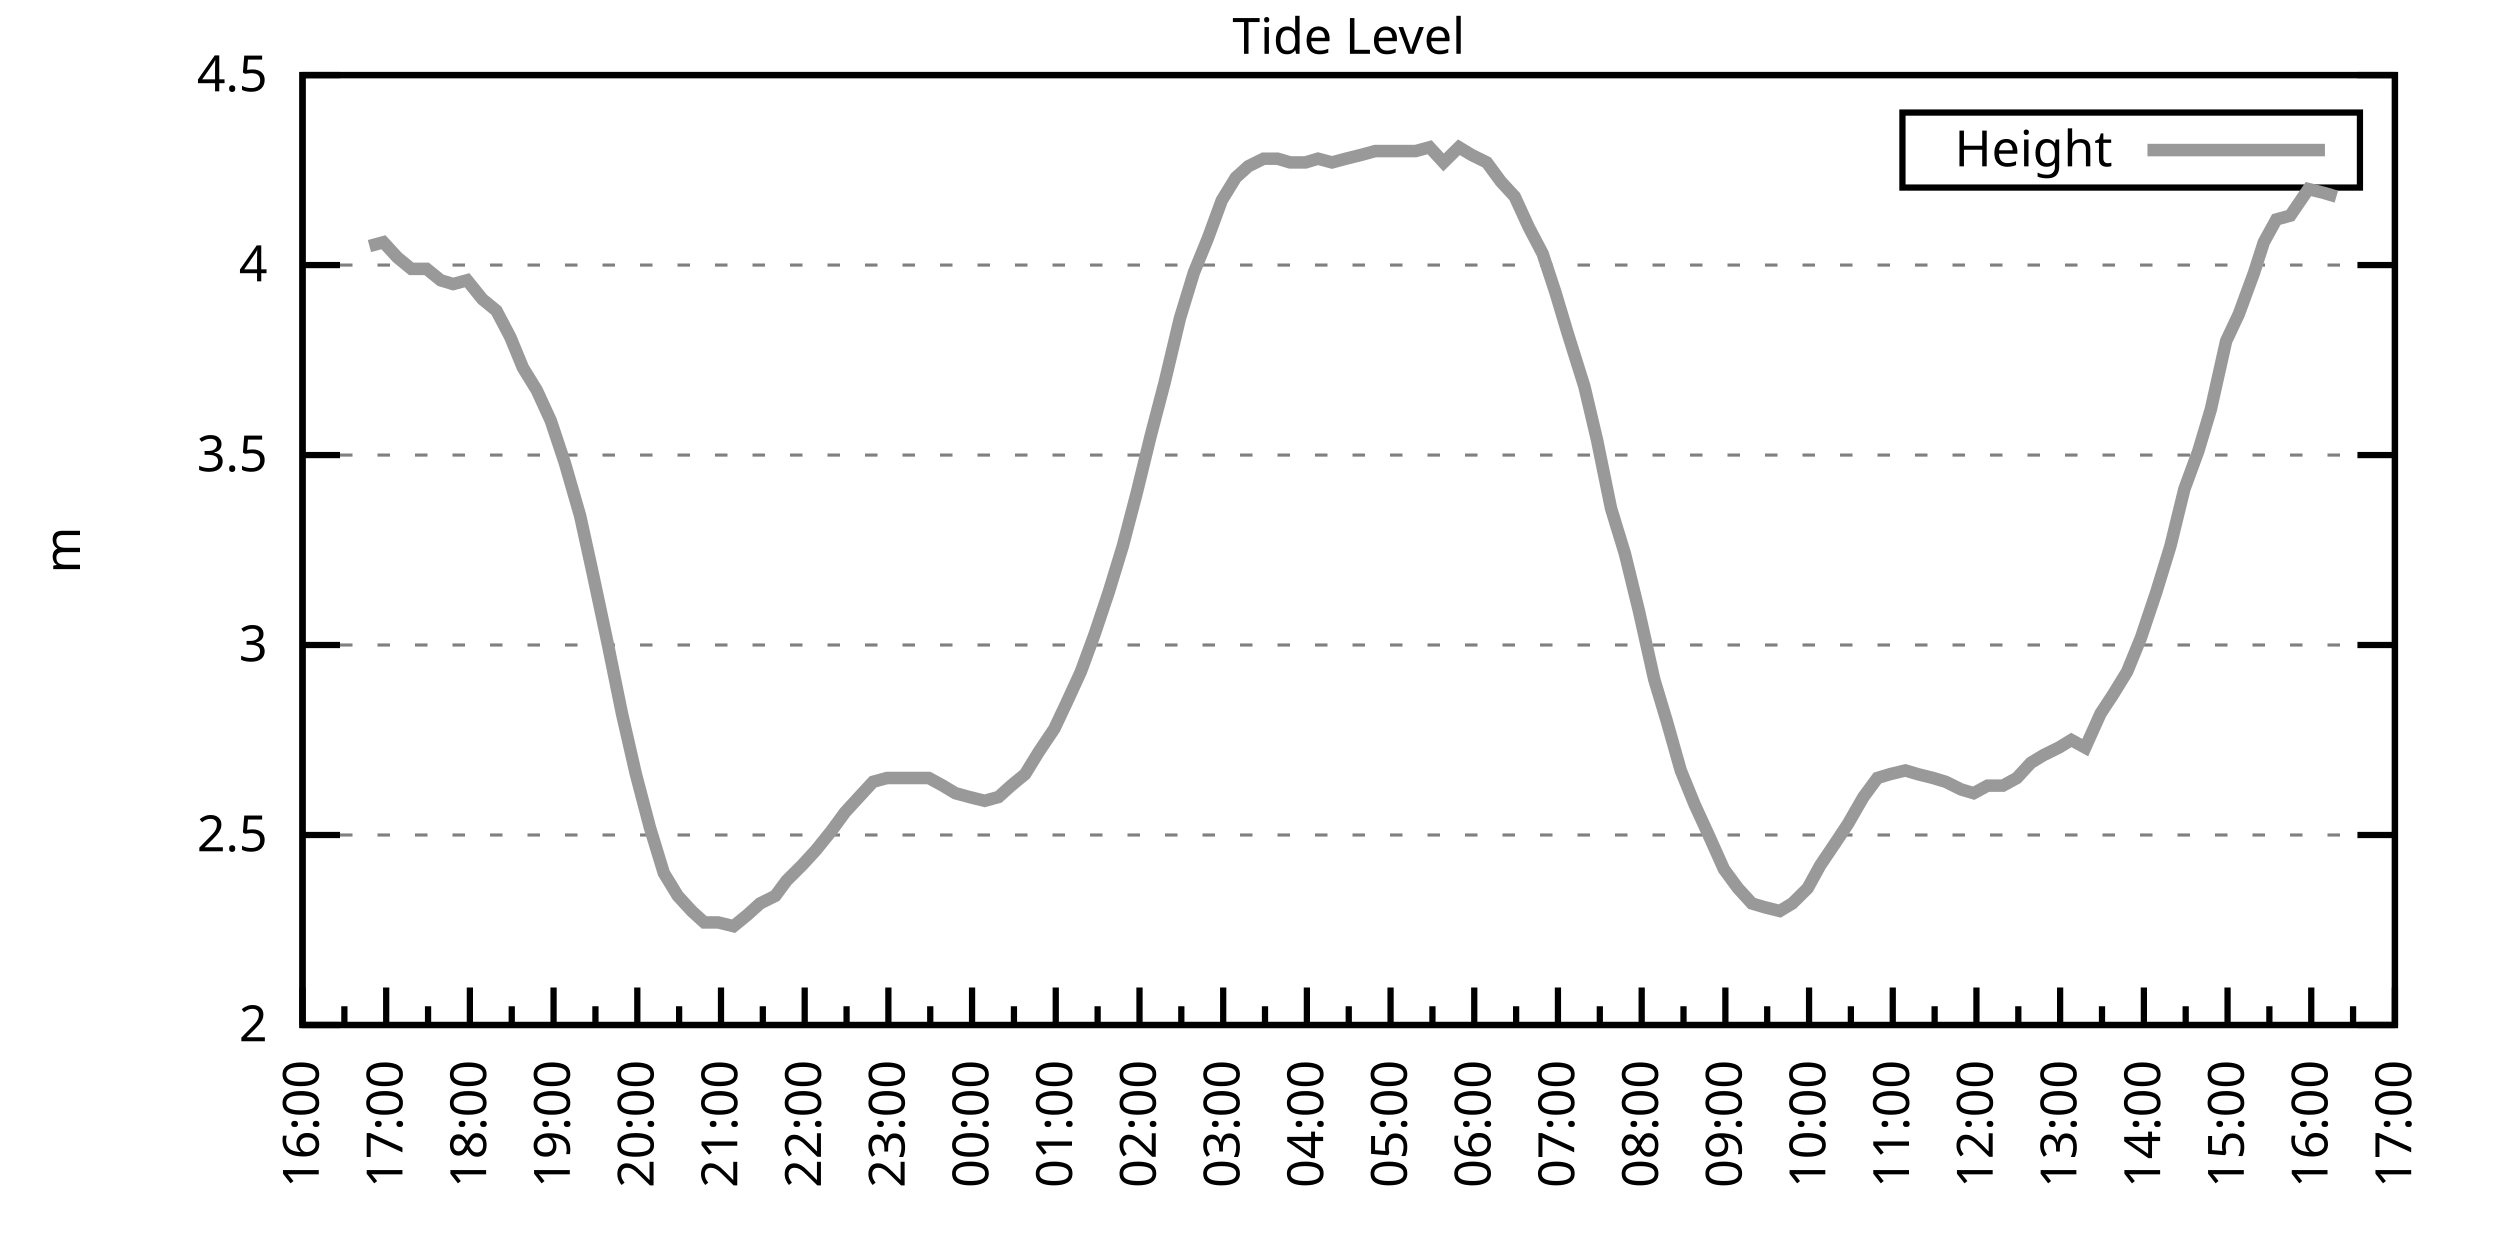
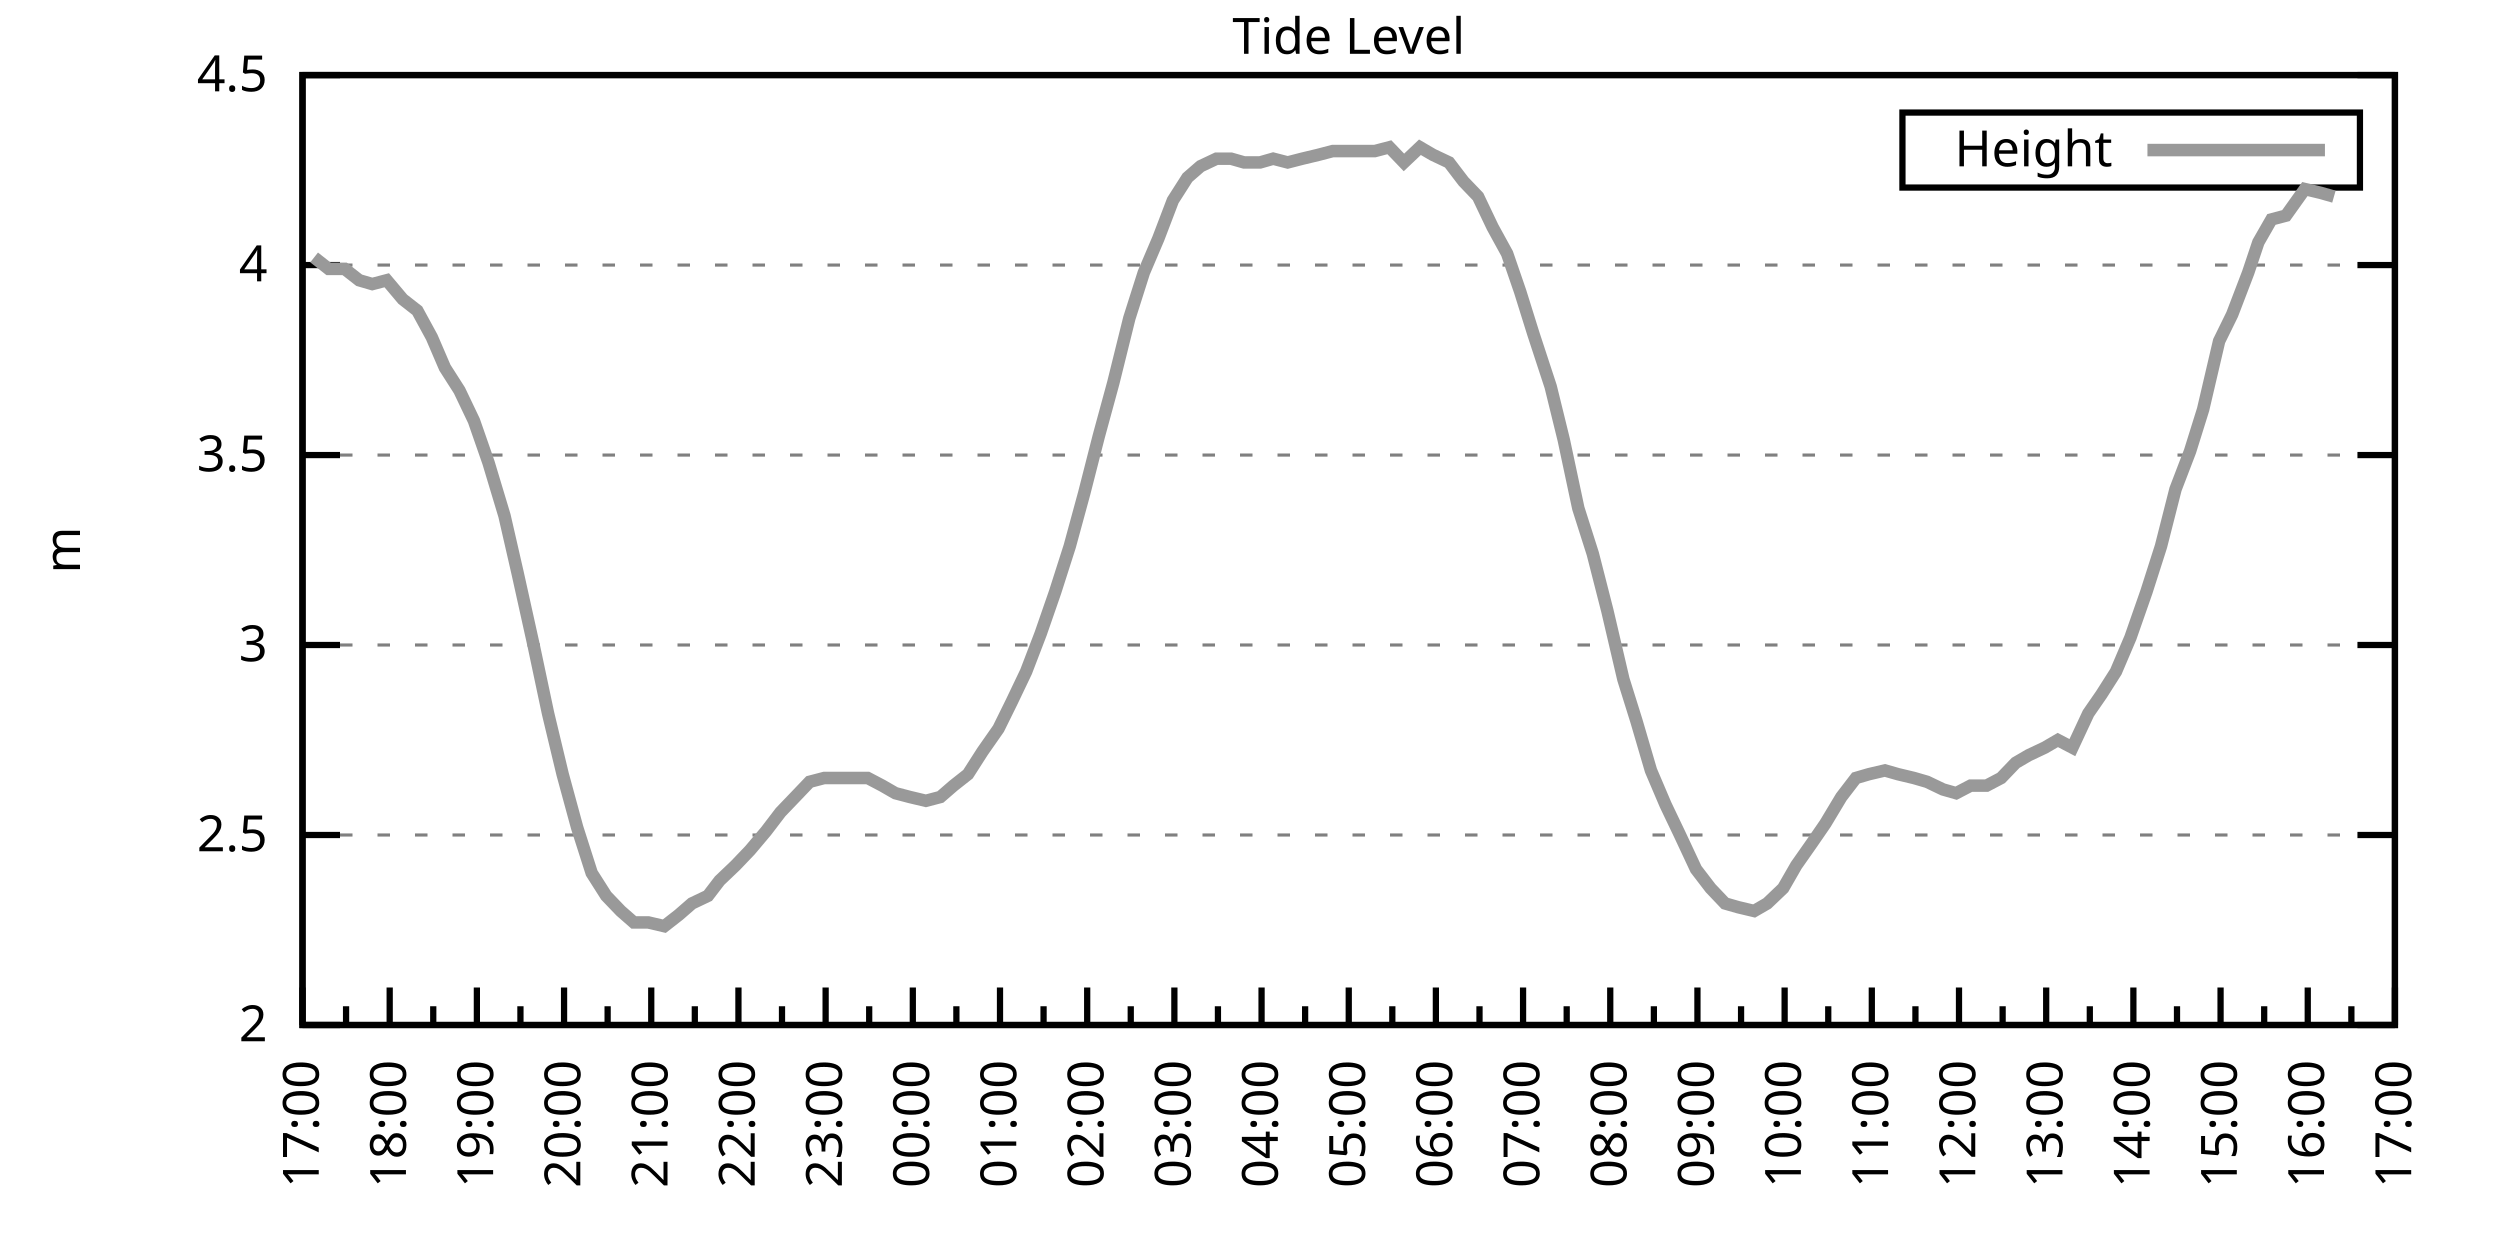
<svg xmlns="http://www.w3.org/2000/svg" xmlns:xlink="http://www.w3.org/1999/xlink" width="400" height="200" viewBox="0 0 400 200">
  <g id="gnuplot_canvas">
    <rect x="0" y="0" width="400" height="200" fill="none" />
    <defs>
      <circle id="gpDot" r="0.5" stroke-width="0.5" stroke="currentColor" />
      <path id="gpPt0" stroke-width="0.333" stroke="currentColor" d="M-1,0 h2 M0,-1 v2" />
      <path id="gpPt1" stroke-width="0.333" stroke="currentColor" d="M-1,-1 L1,1 M1,-1 L-1,1" />
      <path id="gpPt2" stroke-width="0.333" stroke="currentColor" d="M-1,0 L1,0 M0,-1 L0,1 M-1,-1 L1,1 M-1,1 L1,-1" />
      <rect id="gpPt3" stroke-width="0.333" stroke="currentColor" x="-1" y="-1" width="2" height="2" />
      <rect id="gpPt4" stroke-width="0.333" stroke="currentColor" fill="currentColor" x="-1" y="-1" width="2" height="2" />
      <circle id="gpPt5" stroke-width="0.333" stroke="currentColor" cx="0" cy="0" r="1" />
      <use xlink:href="#gpPt5" id="gpPt6" fill="currentColor" stroke="none" />
      <path id="gpPt7" stroke-width="0.333" stroke="currentColor" d="M0,-1.33 L-1.33,0.67 L1.33,0.67 z" />
      <use xlink:href="#gpPt7" id="gpPt8" fill="currentColor" stroke="none" />
      <use xlink:href="#gpPt7" id="gpPt9" stroke="currentColor" transform="rotate(180)" />
      <use xlink:href="#gpPt9" id="gpPt10" fill="currentColor" stroke="none" />
      <use xlink:href="#gpPt3" id="gpPt11" stroke="currentColor" transform="rotate(45)" />
      <use xlink:href="#gpPt11" id="gpPt12" fill="currentColor" stroke="none" />
      <path id="gpPt13" stroke-width="0.333" stroke="currentColor" d="M0,1.330 L1.265,0.411 L0.782,-1.067 L-0.782,-1.076 L-1.265,0.411 z" />
      <use xlink:href="#gpPt13" id="gpPt14" fill="currentColor" stroke="none" />
      <filter id="textbox" filterUnits="objectBoundingBox" x="0" y="0" height="1" width="1">
        <feFlood flood-color="white" flood-opacity="1" result="bgnd" />
        <feComposite in="SourceGraphic" in2="bgnd" operator="atop" />
      </filter>
      <filter id="greybox" filterUnits="objectBoundingBox" x="0" y="0" height="1" width="1">
        <feFlood flood-color="lightgrey" flood-opacity="1" result="grey" />
        <feComposite in="SourceGraphic" in2="grey" operator="atop" />
      </filter>
    </defs>
    <g fill="none" color="white" stroke="currentColor" stroke-width="1.00" stroke-linecap="butt" stroke-linejoin="miter">
</g>
    <g fill="none" color="black" stroke="currentColor" stroke-width="1.00" stroke-linecap="butt" stroke-linejoin="miter">
      <g stroke="none" shape-rendering="crispEdges">
        <polygon fill="rgb(255, 255, 255)" points="48.40,164.00 383.18,164.00 383.18,12.02 48.40,12.02 " />
      </g>
    </g>
    <g fill="none" color="black" stroke="currentColor" stroke-width="1.00" stroke-linecap="butt" stroke-linejoin="miter">
</g>
    <g fill="none" color="black" stroke="black" stroke-width="0.50" stroke-linecap="butt" stroke-linejoin="miter">
</g>
    <g fill="none" color="gray" stroke="currentColor" stroke-width="0.50" stroke-linecap="butt" stroke-linejoin="miter">
      <path stroke="gray" stroke-dasharray="2,4" class="gridline" d="M48.40,164.00 L383.19,164.00  " />
    </g>
    <g fill="none" color="gray" stroke="gray" stroke-width="1.00" stroke-linecap="butt" stroke-linejoin="miter">
</g>
    <g fill="none" color="black" stroke="currentColor" stroke-width="1.00" stroke-linecap="butt" stroke-linejoin="miter">
      <path stroke="black" d="M48.40,164.00 L54.40,164.00 M383.19,164.00 L377.19,164.00  " />
      <g transform="translate(42.80,166.60)" stroke="none" fill="black" font-family="Sans" font-size="8.00" text-anchor="end">
        <text>
          <tspan font-family="Sans"> 2</tspan>
        </text>
      </g>
    </g>
    <g fill="none" color="black" stroke="currentColor" stroke-width="1.00" stroke-linecap="butt" stroke-linejoin="miter">
</g>
    <g fill="none" color="black" stroke="black" stroke-width="0.50" stroke-linecap="butt" stroke-linejoin="miter">
</g>
    <g fill="none" color="gray" stroke="currentColor" stroke-width="0.50" stroke-linecap="butt" stroke-linejoin="miter">
      <path stroke="gray" stroke-dasharray="2,4" class="gridline" d="M48.40,133.60 L383.19,133.60  " />
    </g>
    <g fill="none" color="gray" stroke="gray" stroke-width="1.00" stroke-linecap="butt" stroke-linejoin="miter">
</g>
    <g fill="none" color="black" stroke="currentColor" stroke-width="1.00" stroke-linecap="butt" stroke-linejoin="miter">
      <path stroke="black" d="M48.40,133.60 L54.40,133.60 M383.19,133.60 L377.19,133.60  " />
      <g transform="translate(42.80,136.20)" stroke="none" fill="black" font-family="Sans" font-size="8.00" text-anchor="end">
        <text>
          <tspan font-family="Sans"> 2.5</tspan>
        </text>
      </g>
    </g>
    <g fill="none" color="black" stroke="currentColor" stroke-width="1.00" stroke-linecap="butt" stroke-linejoin="miter">
</g>
    <g fill="none" color="black" stroke="black" stroke-width="0.50" stroke-linecap="butt" stroke-linejoin="miter">
</g>
    <g fill="none" color="gray" stroke="currentColor" stroke-width="0.50" stroke-linecap="butt" stroke-linejoin="miter">
      <path stroke="gray" stroke-dasharray="2,4" class="gridline" d="M48.40,103.20 L383.19,103.20  " />
    </g>
    <g fill="none" color="gray" stroke="gray" stroke-width="1.00" stroke-linecap="butt" stroke-linejoin="miter">
</g>
    <g fill="none" color="black" stroke="currentColor" stroke-width="1.00" stroke-linecap="butt" stroke-linejoin="miter">
      <path stroke="black" d="M48.40,103.20 L54.40,103.20 M383.19,103.20 L377.19,103.20  " />
      <g transform="translate(42.80,105.80)" stroke="none" fill="black" font-family="Sans" font-size="8.00" text-anchor="end">
        <text>
          <tspan font-family="Sans"> 3</tspan>
        </text>
      </g>
    </g>
    <g fill="none" color="black" stroke="currentColor" stroke-width="1.00" stroke-linecap="butt" stroke-linejoin="miter">
</g>
    <g fill="none" color="black" stroke="black" stroke-width="0.50" stroke-linecap="butt" stroke-linejoin="miter">
</g>
    <g fill="none" color="gray" stroke="currentColor" stroke-width="0.50" stroke-linecap="butt" stroke-linejoin="miter">
      <path stroke="gray" stroke-dasharray="2,4" class="gridline" d="M48.40,72.81 L383.19,72.81  " />
    </g>
    <g fill="none" color="gray" stroke="gray" stroke-width="1.00" stroke-linecap="butt" stroke-linejoin="miter">
</g>
    <g fill="none" color="black" stroke="currentColor" stroke-width="1.00" stroke-linecap="butt" stroke-linejoin="miter">
      <path stroke="black" d="M48.40,72.81 L54.40,72.81 M383.19,72.81 L377.19,72.81  " />
      <g transform="translate(42.80,75.41)" stroke="none" fill="black" font-family="Sans" font-size="8.00" text-anchor="end">
        <text>
          <tspan font-family="Sans"> 3.5</tspan>
        </text>
      </g>
    </g>
    <g fill="none" color="black" stroke="currentColor" stroke-width="1.00" stroke-linecap="butt" stroke-linejoin="miter">
</g>
    <g fill="none" color="black" stroke="black" stroke-width="0.50" stroke-linecap="butt" stroke-linejoin="miter">
</g>
    <g fill="none" color="gray" stroke="currentColor" stroke-width="0.50" stroke-linecap="butt" stroke-linejoin="miter">
      <path stroke="gray" stroke-dasharray="2,4" class="gridline" d="M48.40,42.41 L383.19,42.41  " />
    </g>
    <g fill="none" color="gray" stroke="gray" stroke-width="1.00" stroke-linecap="butt" stroke-linejoin="miter">
</g>
    <g fill="none" color="black" stroke="currentColor" stroke-width="1.00" stroke-linecap="butt" stroke-linejoin="miter">
      <path stroke="black" d="M48.40,42.41 L54.40,42.41 M383.19,42.41 L377.19,42.41  " />
      <g transform="translate(42.80,45.01)" stroke="none" fill="black" font-family="Sans" font-size="8.00" text-anchor="end">
        <text>
          <tspan font-family="Sans"> 4</tspan>
        </text>
      </g>
    </g>
    <g fill="none" color="black" stroke="currentColor" stroke-width="1.00" stroke-linecap="butt" stroke-linejoin="miter">
</g>
    <g fill="none" color="black" stroke="black" stroke-width="0.50" stroke-linecap="butt" stroke-linejoin="miter">
</g>
    <g fill="none" color="gray" stroke="currentColor" stroke-width="0.50" stroke-linecap="butt" stroke-linejoin="miter">
      <path stroke="gray" stroke-dasharray="2,4" class="gridline" d="M48.40,12.01 L383.19,12.01  " />
    </g>
    <g fill="none" color="gray" stroke="gray" stroke-width="1.00" stroke-linecap="butt" stroke-linejoin="miter">
</g>
    <g fill="none" color="black" stroke="currentColor" stroke-width="1.00" stroke-linecap="butt" stroke-linejoin="miter">
      <path stroke="black" d="M48.40,12.01 L54.40,12.01 M383.19,12.01 L377.19,12.01  " />
      <g transform="translate(42.80,14.61)" stroke="none" fill="black" font-family="Sans" font-size="8.00" text-anchor="end">
        <text>
          <tspan font-family="Sans"> 4.5</tspan>
        </text>
      </g>
    </g>
    <g fill="none" color="black" stroke="currentColor" stroke-width="1.00" stroke-linecap="butt" stroke-linejoin="miter">
      <path stroke="black" d="M48.40,164.00 L48.40,158.00  " />
      <g transform="translate(51.00,169.60) rotate(270)" stroke="none" fill="black" font-family="Sans" font-size="8.00" text-anchor="end">
        <text>
+           <tspan font-family="Sans">17:00</tspan>
+         </text>
+       </g>
+     </g>
+     <g fill="none" color="black" stroke="currentColor" stroke-width="1.00" stroke-linecap="butt" stroke-linejoin="miter">
+       <path stroke="black" d="M55.37,164.00 L55.37,161.00 M62.35,164.00 L62.35,158.00  " />
+       <g transform="translate(64.95,169.60) rotate(270)" stroke="none" fill="black" font-family="Sans" font-size="8.00" text-anchor="end">
+         <text>
+           <tspan font-family="Sans">18:00</tspan>
+         </text>
+       </g>
+     </g>
+     <g fill="none" color="black" stroke="currentColor" stroke-width="1.00" stroke-linecap="butt" stroke-linejoin="miter">
+       <path stroke="black" d="M69.32,164.00 L69.32,161.00 M76.30,164.00 L76.30,158.00  " />
+       <g transform="translate(78.90,169.60) rotate(270)" stroke="none" fill="black" font-family="Sans" font-size="8.00" text-anchor="end">
+         <text>
+           <tspan font-family="Sans">19:00</tspan>
+         </text>
+       </g>
+     </g>
+     <g fill="none" color="black" stroke="currentColor" stroke-width="1.00" stroke-linecap="butt" stroke-linejoin="miter">
+       <path stroke="black" d="M83.27,164.00 L83.27,161.00 M90.25,164.00 L90.25,158.00  " />
+       <g transform="translate(92.85,169.60) rotate(270)" stroke="none" fill="black" font-family="Sans" font-size="8.00" text-anchor="end">
+         <text>
+           <tspan font-family="Sans">20:00</tspan>
+         </text>
+       </g>
+     </g>
+     <g fill="none" color="black" stroke="currentColor" stroke-width="1.00" stroke-linecap="butt" stroke-linejoin="miter">
+       <path stroke="black" d="M97.22,164.00 L97.22,161.00 M104.20,164.00 L104.20,158.00  " />
+       <g transform="translate(106.80,169.60) rotate(270)" stroke="none" fill="black" font-family="Sans" font-size="8.00" text-anchor="end">
+         <text>
+           <tspan font-family="Sans">21:00</tspan>
+         </text>
+       </g>
+     </g>
+     <g fill="none" color="black" stroke="currentColor" stroke-width="1.00" stroke-linecap="butt" stroke-linejoin="miter">
+       <path stroke="black" d="M111.17,164.00 L111.17,161.00 M118.15,164.00 L118.15,158.00  " />
+       <g transform="translate(120.75,169.60) rotate(270)" stroke="none" fill="black" font-family="Sans" font-size="8.00" text-anchor="end">
+         <text>
+           <tspan font-family="Sans">22:00</tspan>
+         </text>
+       </g>
+     </g>
+     <g fill="none" color="black" stroke="currentColor" stroke-width="1.00" stroke-linecap="butt" stroke-linejoin="miter">
+       <path stroke="black" d="M125.12,164.00 L125.12,161.00 M132.10,164.00 L132.10,158.00  " />
+       <g transform="translate(134.70,169.60) rotate(270)" stroke="none" fill="black" font-family="Sans" font-size="8.00" text-anchor="end">
+         <text>
+           <tspan font-family="Sans">23:00</tspan>
+         </text>
+       </g>
+     </g>
+     <g fill="none" color="black" stroke="currentColor" stroke-width="1.00" stroke-linecap="butt" stroke-linejoin="miter">
+       <path stroke="black" d="M139.07,164.00 L139.07,161.00 M146.05,164.00 L146.05,158.00  " />
+       <g transform="translate(148.65,169.60) rotate(270)" stroke="none" fill="black" font-family="Sans" font-size="8.00" text-anchor="end">
+         <text>
+           <tspan font-family="Sans">00:00</tspan>
+         </text>
+       </g>
+     </g>
+     <g fill="none" color="black" stroke="currentColor" stroke-width="1.00" stroke-linecap="butt" stroke-linejoin="miter">
+       <path stroke="black" d="M153.02,164.00 L153.02,161.00 M160.00,164.00 L160.00,158.00  " />
+       <g transform="translate(162.60,169.60) rotate(270)" stroke="none" fill="black" font-family="Sans" font-size="8.00" text-anchor="end">
+         <text>
+           <tspan font-family="Sans">01:00</tspan>
+         </text>
+       </g>
+     </g>
+     <g fill="none" color="black" stroke="currentColor" stroke-width="1.00" stroke-linecap="butt" stroke-linejoin="miter">
+       <path stroke="black" d="M166.97,164.00 L166.97,161.00 M173.95,164.00 L173.95,158.00  " />
+       <g transform="translate(176.55,169.60) rotate(270)" stroke="none" fill="black" font-family="Sans" font-size="8.00" text-anchor="end">
+         <text>
+           <tspan font-family="Sans">02:00</tspan>
+         </text>
+       </g>
+     </g>
+     <g fill="none" color="black" stroke="currentColor" stroke-width="1.00" stroke-linecap="butt" stroke-linejoin="miter">
+       <path stroke="black" d="M180.92,164.00 L180.92,161.00 M187.90,164.00 L187.90,158.00  " />
+       <g transform="translate(190.50,169.60) rotate(270)" stroke="none" fill="black" font-family="Sans" font-size="8.00" text-anchor="end">
+         <text>
+           <tspan font-family="Sans">03:00</tspan>
+         </text>
+       </g>
+     </g>
+     <g fill="none" color="black" stroke="currentColor" stroke-width="1.00" stroke-linecap="butt" stroke-linejoin="miter">
+       <path stroke="black" d="M194.87,164.00 L194.87,161.00 M201.85,164.00 L201.85,158.00  " />
+       <g transform="translate(204.45,169.60) rotate(270)" stroke="none" fill="black" font-family="Sans" font-size="8.00" text-anchor="end">
+         <text>
+           <tspan font-family="Sans">04:00</tspan>
+         </text>
+       </g>
+     </g>
+     <g fill="none" color="black" stroke="currentColor" stroke-width="1.00" stroke-linecap="butt" stroke-linejoin="miter">
+       <path stroke="black" d="M208.82,164.00 L208.82,161.00 M215.80,164.00 L215.80,158.00  " />
+       <g transform="translate(218.40,169.60) rotate(270)" stroke="none" fill="black" font-family="Sans" font-size="8.00" text-anchor="end">
+         <text>
+           <tspan font-family="Sans">05:00</tspan>
+         </text>
+       </g>
+     </g>
+     <g fill="none" color="black" stroke="currentColor" stroke-width="1.00" stroke-linecap="butt" stroke-linejoin="miter">
+       <path stroke="black" d="M222.77,164.00 L222.77,161.00 M229.74,164.00 L229.74,158.00  " />
+       <g transform="translate(232.34,169.60) rotate(270)" stroke="none" fill="black" font-family="Sans" font-size="8.00" text-anchor="end">
+         <text>
+           <tspan font-family="Sans">06:00</tspan>
+         </text>
+       </g>
+     </g>
+     <g fill="none" color="black" stroke="currentColor" stroke-width="1.00" stroke-linecap="butt" stroke-linejoin="miter">
+       <path stroke="black" d="M236.72,164.00 L236.72,161.00 M243.69,164.00 L243.69,158.00  " />
+       <g transform="translate(246.29,169.60) rotate(270)" stroke="none" fill="black" font-family="Sans" font-size="8.00" text-anchor="end">
+         <text>
+           <tspan font-family="Sans">07:00</tspan>
+         </text>
+       </g>
+     </g>
+     <g fill="none" color="black" stroke="currentColor" stroke-width="1.00" stroke-linecap="butt" stroke-linejoin="miter">
+       <path stroke="black" d="M250.67,164.00 L250.67,161.00 M257.64,164.00 L257.64,158.00  " />
+       <g transform="translate(260.24,169.60) rotate(270)" stroke="none" fill="black" font-family="Sans" font-size="8.00" text-anchor="end">
+         <text>
+           <tspan font-family="Sans">08:00</tspan>
+         </text>
+       </g>
+     </g>
+     <g fill="none" color="black" stroke="currentColor" stroke-width="1.00" stroke-linecap="butt" stroke-linejoin="miter">
+       <path stroke="black" d="M264.62,164.00 L264.62,161.00 M271.59,164.00 L271.59,158.00  " />
+       <g transform="translate(274.19,169.60) rotate(270)" stroke="none" fill="black" font-family="Sans" font-size="8.00" text-anchor="end">
+         <text>
+           <tspan font-family="Sans">09:00</tspan>
+         </text>
+       </g>
+     </g>
+     <g fill="none" color="black" stroke="currentColor" stroke-width="1.00" stroke-linecap="butt" stroke-linejoin="miter">
+       <path stroke="black" d="M278.57,164.00 L278.57,161.00 M285.54,164.00 L285.54,158.00  " />
+       <g transform="translate(288.14,169.60) rotate(270)" stroke="none" fill="black" font-family="Sans" font-size="8.00" text-anchor="end">
+         <text>
+           <tspan font-family="Sans">10:00</tspan>
+         </text>
+       </g>
+     </g>
+     <g fill="none" color="black" stroke="currentColor" stroke-width="1.00" stroke-linecap="butt" stroke-linejoin="miter">
+       <path stroke="black" d="M292.52,164.00 L292.52,161.00 M299.49,164.00 L299.49,158.00  " />
+       <g transform="translate(302.09,169.60) rotate(270)" stroke="none" fill="black" font-family="Sans" font-size="8.00" text-anchor="end">
+         <text>
+           <tspan font-family="Sans">11:00</tspan>
+         </text>
+       </g>
+     </g>
+     <g fill="none" color="black" stroke="currentColor" stroke-width="1.00" stroke-linecap="butt" stroke-linejoin="miter">
+       <path stroke="black" d="M306.47,164.00 L306.47,161.00 M313.44,164.00 L313.44,158.00  " />
+       <g transform="translate(316.04,169.60) rotate(270)" stroke="none" fill="black" font-family="Sans" font-size="8.00" text-anchor="end">
+         <text>
+           <tspan font-family="Sans">12:00</tspan>
+         </text>
+       </g>
+     </g>
+     <g fill="none" color="black" stroke="currentColor" stroke-width="1.00" stroke-linecap="butt" stroke-linejoin="miter">
+       <path stroke="black" d="M320.42,164.00 L320.42,161.00 M327.39,164.00 L327.39,158.00  " />
+       <g transform="translate(329.99,169.60) rotate(270)" stroke="none" fill="black" font-family="Sans" font-size="8.00" text-anchor="end">
+         <text>
+           <tspan font-family="Sans">13:00</tspan>
+         </text>
+       </g>
+     </g>
+     <g fill="none" color="black" stroke="currentColor" stroke-width="1.00" stroke-linecap="butt" stroke-linejoin="miter">
+       <path stroke="black" d="M334.37,164.00 L334.37,161.00 M341.34,164.00 L341.34,158.00  " />
+       <g transform="translate(343.94,169.60) rotate(270)" stroke="none" fill="black" font-family="Sans" font-size="8.00" text-anchor="end">
+         <text>
+           <tspan font-family="Sans">14:00</tspan>
+         </text>
+       </g>
+     </g>
+     <g fill="none" color="black" stroke="currentColor" stroke-width="1.00" stroke-linecap="butt" stroke-linejoin="miter">
+       <path stroke="black" d="M348.32,164.00 L348.32,161.00 M355.29,164.00 L355.29,158.00  " />
+       <g transform="translate(357.89,169.60) rotate(270)" stroke="none" fill="black" font-family="Sans" font-size="8.00" text-anchor="end">
+         <text>
+           <tspan font-family="Sans">15:00</tspan>
+         </text>
+       </g>
+     </g>
+     <g fill="none" color="black" stroke="currentColor" stroke-width="1.00" stroke-linecap="butt" stroke-linejoin="miter">
+       <path stroke="black" d="M362.27,164.00 L362.27,161.00 M369.24,164.00 L369.24,158.00  " />
+       <g transform="translate(371.84,169.60) rotate(270)" stroke="none" fill="black" font-family="Sans" font-size="8.00" text-anchor="end">
+         <text>
          <tspan font-family="Sans">16:00</tspan>
        </text>
      </g>
    </g>
    <g fill="none" color="black" stroke="currentColor" stroke-width="1.00" stroke-linecap="butt" stroke-linejoin="miter">
-       <path stroke="black" d="M55.10,164.00 L55.10,161.00 M61.79,164.00 L61.79,158.00  " />
-       <g transform="translate(64.39,169.60) rotate(270)" stroke="none" fill="black" font-family="Sans" font-size="8.00" text-anchor="end">
-         <text>
-           <tspan font-family="Sans">17:00</tspan>
-         </text>
-       </g>
-     </g>
-     <g fill="none" color="black" stroke="currentColor" stroke-width="1.00" stroke-linecap="butt" stroke-linejoin="miter">
-       <path stroke="black" d="M68.49,164.00 L68.49,161.00 M75.18,164.00 L75.18,158.00  " />
-       <g transform="translate(77.78,169.60) rotate(270)" stroke="none" fill="black" font-family="Sans" font-size="8.00" text-anchor="end">
-         <text>
-           <tspan font-family="Sans">18:00</tspan>
-         </text>
-       </g>
-     </g>
-     <g fill="none" color="black" stroke="currentColor" stroke-width="1.00" stroke-linecap="butt" stroke-linejoin="miter">
-       <path stroke="black" d="M81.88,164.00 L81.88,161.00 M88.57,164.00 L88.57,158.00  " />
-       <g transform="translate(91.17,169.60) rotate(270)" stroke="none" fill="black" font-family="Sans" font-size="8.00" text-anchor="end">
-         <text>
-           <tspan font-family="Sans">19:00</tspan>
-         </text>
-       </g>
-     </g>
-     <g fill="none" color="black" stroke="currentColor" stroke-width="1.00" stroke-linecap="butt" stroke-linejoin="miter">
-       <path stroke="black" d="M95.27,164.00 L95.27,161.00 M101.97,164.00 L101.97,158.00  " />
-       <g transform="translate(104.57,169.60) rotate(270)" stroke="none" fill="black" font-family="Sans" font-size="8.00" text-anchor="end">
-         <text>
-           <tspan font-family="Sans">20:00</tspan>
-         </text>
-       </g>
-     </g>
-     <g fill="none" color="black" stroke="currentColor" stroke-width="1.00" stroke-linecap="butt" stroke-linejoin="miter">
-       <path stroke="black" d="M108.66,164.00 L108.66,161.00 M115.36,164.00 L115.36,158.00  " />
-       <g transform="translate(117.96,169.60) rotate(270)" stroke="none" fill="black" font-family="Sans" font-size="8.00" text-anchor="end">
-         <text>
-           <tspan font-family="Sans">21:00</tspan>
-         </text>
-       </g>
-     </g>
-     <g fill="none" color="black" stroke="currentColor" stroke-width="1.00" stroke-linecap="butt" stroke-linejoin="miter">
-       <path stroke="black" d="M122.05,164.00 L122.05,161.00 M128.75,164.00 L128.75,158.00  " />
-       <g transform="translate(131.35,169.60) rotate(270)" stroke="none" fill="black" font-family="Sans" font-size="8.00" text-anchor="end">
-         <text>
-           <tspan font-family="Sans">22:00</tspan>
-         </text>
-       </g>
-     </g>
-     <g fill="none" color="black" stroke="currentColor" stroke-width="1.00" stroke-linecap="butt" stroke-linejoin="miter">
-       <path stroke="black" d="M135.45,164.00 L135.45,161.00 M142.14,164.00 L142.14,158.00  " />
-       <g transform="translate(144.74,169.60) rotate(270)" stroke="none" fill="black" font-family="Sans" font-size="8.00" text-anchor="end">
-         <text>
-           <tspan font-family="Sans">23:00</tspan>
-         </text>
-       </g>
-     </g>
-     <g fill="none" color="black" stroke="currentColor" stroke-width="1.00" stroke-linecap="butt" stroke-linejoin="miter">
-       <path stroke="black" d="M148.84,164.00 L148.84,161.00 M155.53,164.00 L155.53,158.00  " />
-       <g transform="translate(158.13,169.60) rotate(270)" stroke="none" fill="black" font-family="Sans" font-size="8.00" text-anchor="end">
-         <text>
-           <tspan font-family="Sans">00:00</tspan>
-         </text>
-       </g>
-     </g>
-     <g fill="none" color="black" stroke="currentColor" stroke-width="1.00" stroke-linecap="butt" stroke-linejoin="miter">
-       <path stroke="black" d="M162.23,164.00 L162.23,161.00 M168.92,164.00 L168.92,158.00  " />
-       <g transform="translate(171.52,169.60) rotate(270)" stroke="none" fill="black" font-family="Sans" font-size="8.00" text-anchor="end">
-         <text>
-           <tspan font-family="Sans">01:00</tspan>
-         </text>
-       </g>
-     </g>
-     <g fill="none" color="black" stroke="currentColor" stroke-width="1.00" stroke-linecap="butt" stroke-linejoin="miter">
-       <path stroke="black" d="M175.62,164.00 L175.62,161.00 M182.32,164.00 L182.32,158.00  " />
-       <g transform="translate(184.92,169.60) rotate(270)" stroke="none" fill="black" font-family="Sans" font-size="8.00" text-anchor="end">
-         <text>
-           <tspan font-family="Sans">02:00</tspan>
-         </text>
-       </g>
-     </g>
-     <g fill="none" color="black" stroke="currentColor" stroke-width="1.00" stroke-linecap="butt" stroke-linejoin="miter">
-       <path stroke="black" d="M189.01,164.00 L189.01,161.00 M195.71,164.00 L195.71,158.00  " />
-       <g transform="translate(198.31,169.60) rotate(270)" stroke="none" fill="black" font-family="Sans" font-size="8.00" text-anchor="end">
-         <text>
-           <tspan font-family="Sans">03:00</tspan>
-         </text>
-       </g>
-     </g>
-     <g fill="none" color="black" stroke="currentColor" stroke-width="1.00" stroke-linecap="butt" stroke-linejoin="miter">
-       <path stroke="black" d="M202.40,164.00 L202.40,161.00 M209.10,164.00 L209.10,158.00  " />
-       <g transform="translate(211.70,169.60) rotate(270)" stroke="none" fill="black" font-family="Sans" font-size="8.00" text-anchor="end">
-         <text>
-           <tspan font-family="Sans">04:00</tspan>
-         </text>
-       </g>
-     </g>
-     <g fill="none" color="black" stroke="currentColor" stroke-width="1.00" stroke-linecap="butt" stroke-linejoin="miter">
-       <path stroke="black" d="M215.80,164.00 L215.80,161.00 M222.49,164.00 L222.49,158.00  " />
-       <g transform="translate(225.09,169.60) rotate(270)" stroke="none" fill="black" font-family="Sans" font-size="8.00" text-anchor="end">
-         <text>
-           <tspan font-family="Sans">05:00</tspan>
-         </text>
-       </g>
-     </g>
-     <g fill="none" color="black" stroke="currentColor" stroke-width="1.00" stroke-linecap="butt" stroke-linejoin="miter">
-       <path stroke="black" d="M229.19,164.00 L229.19,161.00 M235.88,164.00 L235.88,158.00  " />
-       <g transform="translate(238.48,169.60) rotate(270)" stroke="none" fill="black" font-family="Sans" font-size="8.00" text-anchor="end">
-         <text>
-           <tspan font-family="Sans">06:00</tspan>
-         </text>
-       </g>
-     </g>
-     <g fill="none" color="black" stroke="currentColor" stroke-width="1.00" stroke-linecap="butt" stroke-linejoin="miter">
-       <path stroke="black" d="M242.58,164.00 L242.58,161.00 M249.27,164.00 L249.27,158.00  " />
-       <g transform="translate(251.87,169.60) rotate(270)" stroke="none" fill="black" font-family="Sans" font-size="8.00" text-anchor="end">
-         <text>
-           <tspan font-family="Sans">07:00</tspan>
-         </text>
-       </g>
-     </g>
-     <g fill="none" color="black" stroke="currentColor" stroke-width="1.00" stroke-linecap="butt" stroke-linejoin="miter">
-       <path stroke="black" d="M255.97,164.00 L255.97,161.00 M262.67,164.00 L262.67,158.00  " />
-       <g transform="translate(265.27,169.60) rotate(270)" stroke="none" fill="black" font-family="Sans" font-size="8.00" text-anchor="end">
-         <text>
-           <tspan font-family="Sans">08:00</tspan>
-         </text>
-       </g>
-     </g>
-     <g fill="none" color="black" stroke="currentColor" stroke-width="1.00" stroke-linecap="butt" stroke-linejoin="miter">
-       <path stroke="black" d="M269.36,164.00 L269.36,161.00 M276.06,164.00 L276.06,158.00  " />
-       <g transform="translate(278.66,169.60) rotate(270)" stroke="none" fill="black" font-family="Sans" font-size="8.00" text-anchor="end">
-         <text>
-           <tspan font-family="Sans">09:00</tspan>
-         </text>
-       </g>
-     </g>
-     <g fill="none" color="black" stroke="currentColor" stroke-width="1.00" stroke-linecap="butt" stroke-linejoin="miter">
-       <path stroke="black" d="M282.75,164.00 L282.75,161.00 M289.45,164.00 L289.45,158.00  " />
-       <g transform="translate(292.05,169.60) rotate(270)" stroke="none" fill="black" font-family="Sans" font-size="8.00" text-anchor="end">
-         <text>
-           <tspan font-family="Sans">10:00</tspan>
-         </text>
-       </g>
-     </g>
-     <g fill="none" color="black" stroke="currentColor" stroke-width="1.00" stroke-linecap="butt" stroke-linejoin="miter">
-       <path stroke="black" d="M296.14,164.00 L296.14,161.00 M302.84,164.00 L302.84,158.00  " />
-       <g transform="translate(305.44,169.60) rotate(270)" stroke="none" fill="black" font-family="Sans" font-size="8.00" text-anchor="end">
-         <text>
-           <tspan font-family="Sans">11:00</tspan>
-         </text>
-       </g>
-     </g>
-     <g fill="none" color="black" stroke="currentColor" stroke-width="1.00" stroke-linecap="butt" stroke-linejoin="miter">
-       <path stroke="black" d="M309.54,164.00 L309.54,161.00 M316.23,164.00 L316.23,158.00  " />
-       <g transform="translate(318.83,169.60) rotate(270)" stroke="none" fill="black" font-family="Sans" font-size="8.00" text-anchor="end">
-         <text>
-           <tspan font-family="Sans">12:00</tspan>
-         </text>
-       </g>
-     </g>
-     <g fill="none" color="black" stroke="currentColor" stroke-width="1.00" stroke-linecap="butt" stroke-linejoin="miter">
-       <path stroke="black" d="M322.93,164.00 L322.93,161.00 M329.62,164.00 L329.62,158.00  " />
-       <g transform="translate(332.22,169.60) rotate(270)" stroke="none" fill="black" font-family="Sans" font-size="8.00" text-anchor="end">
-         <text>
-           <tspan font-family="Sans">13:00</tspan>
-         </text>
-       </g>
-     </g>
-     <g fill="none" color="black" stroke="currentColor" stroke-width="1.00" stroke-linecap="butt" stroke-linejoin="miter">
-       <path stroke="black" d="M336.32,164.00 L336.32,161.00 M343.02,164.00 L343.02,158.00  " />
-       <g transform="translate(345.62,169.60) rotate(270)" stroke="none" fill="black" font-family="Sans" font-size="8.00" text-anchor="end">
-         <text>
-           <tspan font-family="Sans">14:00</tspan>
-         </text>
-       </g>
-     </g>
-     <g fill="none" color="black" stroke="currentColor" stroke-width="1.00" stroke-linecap="butt" stroke-linejoin="miter">
-       <path stroke="black" d="M349.71,164.00 L349.71,161.00 M356.41,164.00 L356.41,158.00  " />
-       <g transform="translate(359.01,169.60) rotate(270)" stroke="none" fill="black" font-family="Sans" font-size="8.00" text-anchor="end">
-         <text>
-           <tspan font-family="Sans">15:00</tspan>
-         </text>
-       </g>
-     </g>
-     <g fill="none" color="black" stroke="currentColor" stroke-width="1.00" stroke-linecap="butt" stroke-linejoin="miter">
-       <path stroke="black" d="M363.10,164.00 L363.10,161.00 M369.80,164.00 L369.80,158.00  " />
-       <g transform="translate(372.40,169.60) rotate(270)" stroke="none" fill="black" font-family="Sans" font-size="8.00" text-anchor="end">
-         <text>
-           <tspan font-family="Sans">16:00</tspan>
-         </text>
-       </g>
-     </g>
-     <g fill="none" color="black" stroke="currentColor" stroke-width="1.00" stroke-linecap="butt" stroke-linejoin="miter">
-       <path stroke="black" d="M376.49,164.00 L376.49,161.00 M383.19,164.00 L383.19,158.00  " />
+       <path stroke="black" d="M376.22,164.00 L376.22,161.00 M383.19,164.00 L383.19,158.00  " />
      <g transform="translate(385.79,169.60) rotate(270)" stroke="none" fill="black" font-family="Sans" font-size="8.00" text-anchor="end">
        <text>
          <tspan font-family="Sans">17:00</tspan>
        </text>
      </g>
    </g>
    <g fill="none" color="black" stroke="currentColor" stroke-width="1.00" stroke-linecap="butt" stroke-linejoin="miter">
</g>
    <g fill="none" color="black" stroke="currentColor" stroke-width="1.00" stroke-linecap="butt" stroke-linejoin="miter">
      <path stroke="black" d="M48.40,12.01 L48.40,164.00 L383.19,164.00 L383.19,12.01 L48.40,12.01 Z  " />
    </g>
    <g fill="none" color="black" stroke="currentColor" stroke-width="1.00" stroke-linecap="butt" stroke-linejoin="miter">
      <g transform="translate(12.80,88.01) rotate(270)" stroke="none" fill="black" font-family="Sans" font-size="8.00" text-anchor="middle">
        <text>
          <tspan font-family="Sans">m</tspan>
        </text>
      </g>
    </g>
    <g fill="none" color="black" stroke="currentColor" stroke-width="1.00" stroke-linecap="butt" stroke-linejoin="miter">
</g>
    <g fill="none" color="black" stroke="currentColor" stroke-width="1.00" stroke-linecap="butt" stroke-linejoin="miter">
      <path stroke="black" d="M304.39,30.01 L304.39,18.01 L377.59,18.01 L377.59,30.01 L304.39,30.01 Z  " />
    </g>
    <g id="Tide_level_plot_1">
      <g fill="none" color="white" stroke="black" stroke-width="2.00" stroke-linecap="butt" stroke-linejoin="miter">
</g>
      <g fill="none" color="black" stroke="currentColor" stroke-width="2.00" stroke-linecap="butt" stroke-linejoin="miter">
        <g transform="translate(337.99,26.61)" stroke="none" fill="black" font-family="Sans" font-size="8.00" text-anchor="end">
          <text>
            <tspan font-family="Sans">Height</tspan>
          </text>
        </g>
      </g>
      <g fill="none" color="black" stroke="currentColor" stroke-width="2.00" stroke-linecap="butt" stroke-linejoin="miter">
-         <path stroke="rgb(153, 153, 153)" d="M343.59,24.01 L371.99,24.01 M59.11,39.37 L61.35,38.76 L63.58,41.19 L65.81,43.02 L68.26,43.02 L70.50,44.84   L72.50,45.45 L74.74,44.84 L77.19,47.88 L79.42,49.70 L81.66,53.96 L83.66,58.82 L85.90,62.47 L88.13,67.33   L90.36,74.02 L92.82,82.53 L94.82,91.65 L97.28,103.20 L99.51,114.15 L101.74,123.87 L103.98,132.39 L106.21,139.68   L108.44,143.33 L110.67,145.76 L112.68,147.59 L114.91,147.59 L117.37,148.19 L119.60,146.37 L121.61,144.55 L124.06,143.33   L125.85,140.90 L128.30,138.47 L130.54,136.03 L132.99,132.99 L135.22,129.95 L137.45,127.52 L139.69,125.09 L141.92,124.48   L143.93,124.48 L146.38,124.48 L148.61,124.48 L150.85,125.70 L152.85,126.91 L155.09,127.52 L157.54,128.13 L159.77,127.52   L161.78,125.70 L164.01,123.87 L166.25,120.23 L168.70,116.58 L170.71,112.32 L172.94,107.46 L175.17,101.38 L177.41,94.69   L179.64,87.40 L181.87,78.89 L184.10,69.77 L186.33,61.25 L188.79,50.92 L191.02,43.62 L193.25,38.15 L195.48,32.07   L197.72,28.42 L199.73,26.60 L202.18,25.39 L204.41,25.39 L206.42,25.99 L208.88,25.99 L210.88,25.39 L213.12,25.99   L215.35,25.39 L217.80,24.78 L220.04,24.17 L222.27,24.17 L224.28,24.17 L226.51,24.17 L228.74,23.56 L230.97,25.99   L233.43,23.56 L235.44,24.78 L237.89,25.99 L240.12,29.03 L242.36,31.46 L244.59,36.33 L246.82,40.58 L248.83,46.66   L250.84,53.35 L253.51,61.86 L255.52,70.37 L257.76,81.32 L259.99,88.61 L262.22,97.73 L264.67,108.68 L266.68,115.36   L268.92,123.27 L271.15,128.74 L273.38,133.60 L275.83,139.07 L278.07,142.11 L280.30,144.55 L282.31,145.15 L284.76,145.76   L286.77,144.55 L289.23,142.11 L291.23,138.47 L293.69,134.82 L295.70,131.78 L298.15,127.52 L300.39,124.48 L302.39,123.87   L304.85,123.27 L306.86,123.87 L309.31,124.48 L311.32,125.09 L313.78,126.31 L315.79,126.91 L318.02,125.70 L320.47,125.70   L322.70,124.48 L324.94,122.05 L326.95,120.83 L329.40,119.62 L331.41,118.40 L333.64,119.62 L336.10,114.15 L338.10,111.11   L340.34,107.46 L342.57,101.99 L345.02,94.69 L347.26,87.40 L349.49,78.28 L351.72,72.20 L353.73,65.51 L356.18,54.57   L358.19,50.31 L360.65,43.62 L362.21,38.76 L364.22,35.11 L366.45,34.50 L369.35,30.25 L371.81,30.86 L373.82,31.46    " />
+         <path stroke="rgb(153, 153, 153)" d="M343.59,24.01 L371.99,24.01 M50.26,41.19 L52.58,43.02 L55.14,43.02 L57.47,44.84 L59.56,45.45 L61.88,44.84   L64.44,47.88 L66.77,49.70 L69.09,53.96 L71.18,58.82 L73.51,62.47 L75.83,67.33 L78.16,74.02 L80.72,82.53   L82.81,91.65 L85.37,103.20 L87.69,114.15 L90.02,123.87 L92.34,132.39 L94.67,139.68 L96.99,143.33 L99.32,145.76   L101.41,147.59 L103.73,147.59 L106.29,148.19 L108.62,146.37 L110.71,144.55 L113.27,143.33 L115.13,140.90 L117.68,138.47   L120.01,136.03 L122.57,132.99 L124.89,129.95 L127.22,127.52 L129.54,125.09 L131.87,124.48 L133.96,124.48 L136.51,124.48   L138.84,124.48 L141.16,125.70 L143.26,126.91 L145.58,127.52 L148.14,128.13 L150.46,127.52 L152.56,125.70 L154.88,123.87   L157.21,120.23 L159.76,116.58 L161.86,112.32 L164.18,107.46 L166.51,101.38 L168.83,94.69 L171.16,87.40 L173.48,78.89   L175.81,69.77 L178.13,61.25 L180.69,50.92 L183.01,43.62 L185.34,38.15 L187.66,32.07 L189.99,28.42 L192.08,26.60   L194.64,25.39 L196.96,25.39 L199.06,25.99 L201.61,25.99 L203.71,25.39 L206.03,25.99 L208.36,25.39 L210.91,24.78   L213.24,24.17 L215.56,24.17 L217.65,24.17 L219.98,24.17 L222.30,23.56 L224.63,25.99 L227.19,23.56 L229.28,24.78   L231.84,25.99 L234.16,29.03 L236.49,31.46 L238.81,36.33 L241.14,40.58 L243.23,46.66 L245.32,53.35 L248.11,61.86   L250.20,70.37 L252.53,81.32 L254.85,88.61 L257.18,97.73 L259.74,108.68 L261.83,115.36 L264.15,123.27 L266.48,128.74   L268.80,133.60 L271.36,139.07 L273.69,142.11 L276.01,144.55 L278.10,145.15 L280.66,145.76 L282.75,144.55 L285.31,142.11   L287.40,138.47 L289.96,134.82 L292.05,131.78 L294.61,127.52 L296.94,124.48 L299.03,123.87 L301.58,123.27 L303.68,123.87   L306.23,124.48 L308.33,125.09 L310.88,126.31 L312.98,126.91 L315.30,125.70 L317.86,125.70 L320.18,124.48 L322.51,122.05   L324.60,120.83 L327.16,119.62 L329.25,118.40 L331.58,119.62 L334.13,114.15 L336.23,111.11 L338.55,107.46 L340.88,101.99   L343.43,94.69 L345.76,87.40 L348.08,78.28 L350.41,72.20 L352.50,65.51 L355.06,54.57 L357.15,50.31 L359.71,43.62   L361.34,38.76 L363.43,35.11 L365.75,34.50 L368.78,30.25 L371.33,30.86 L373.43,31.46  " />
      </g>
    </g>
    <g fill="none" color="black" stroke="currentColor" stroke-width="2.00" stroke-linecap="butt" stroke-linejoin="miter">
</g>
    <g fill="none" color="black" stroke="black" stroke-width="1.00" stroke-linecap="butt" stroke-linejoin="miter">
</g>
    <g fill="none" color="black" stroke="currentColor" stroke-width="1.00" stroke-linecap="butt" stroke-linejoin="miter">
      <path stroke="black" d="M48.40,12.01 L48.40,164.00 L383.19,164.00 L383.19,12.01 L48.40,12.01 Z  " />
    </g>
    <g fill="none" color="black" stroke="currentColor" stroke-width="1.00" stroke-linecap="butt" stroke-linejoin="miter">
      <g transform="translate(215.79,8.61)" stroke="none" fill="black" font-family="Sans" font-size="8.00" text-anchor="middle">
        <text>
          <tspan font-family="Sans">Tide Level</tspan>
        </text>
      </g>
    </g>
    <g fill="none" color="black" stroke="currentColor" stroke-width="1.00" stroke-linecap="butt" stroke-linejoin="miter">
</g>
  </g>
</svg>
